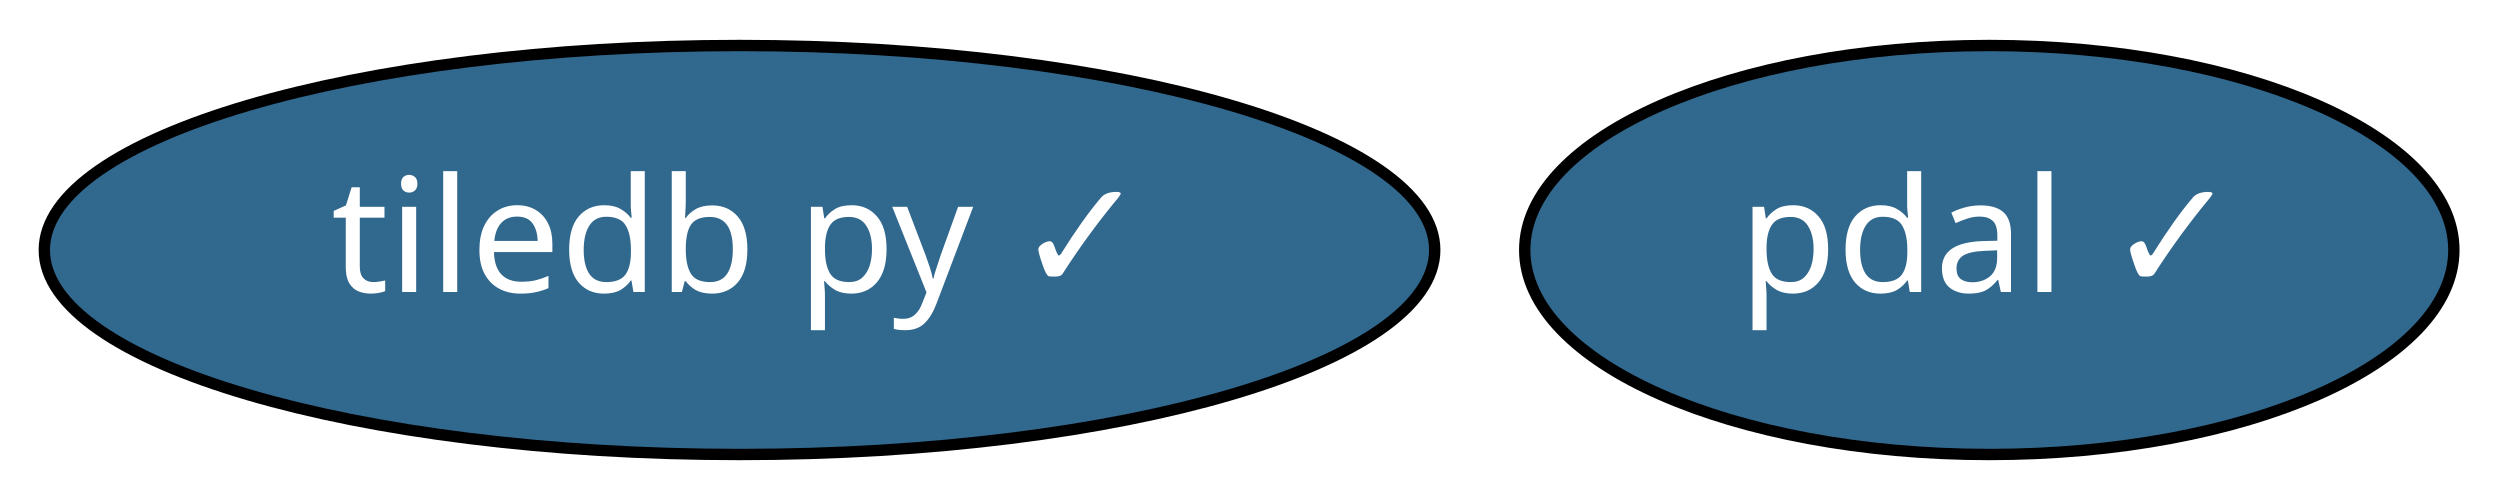
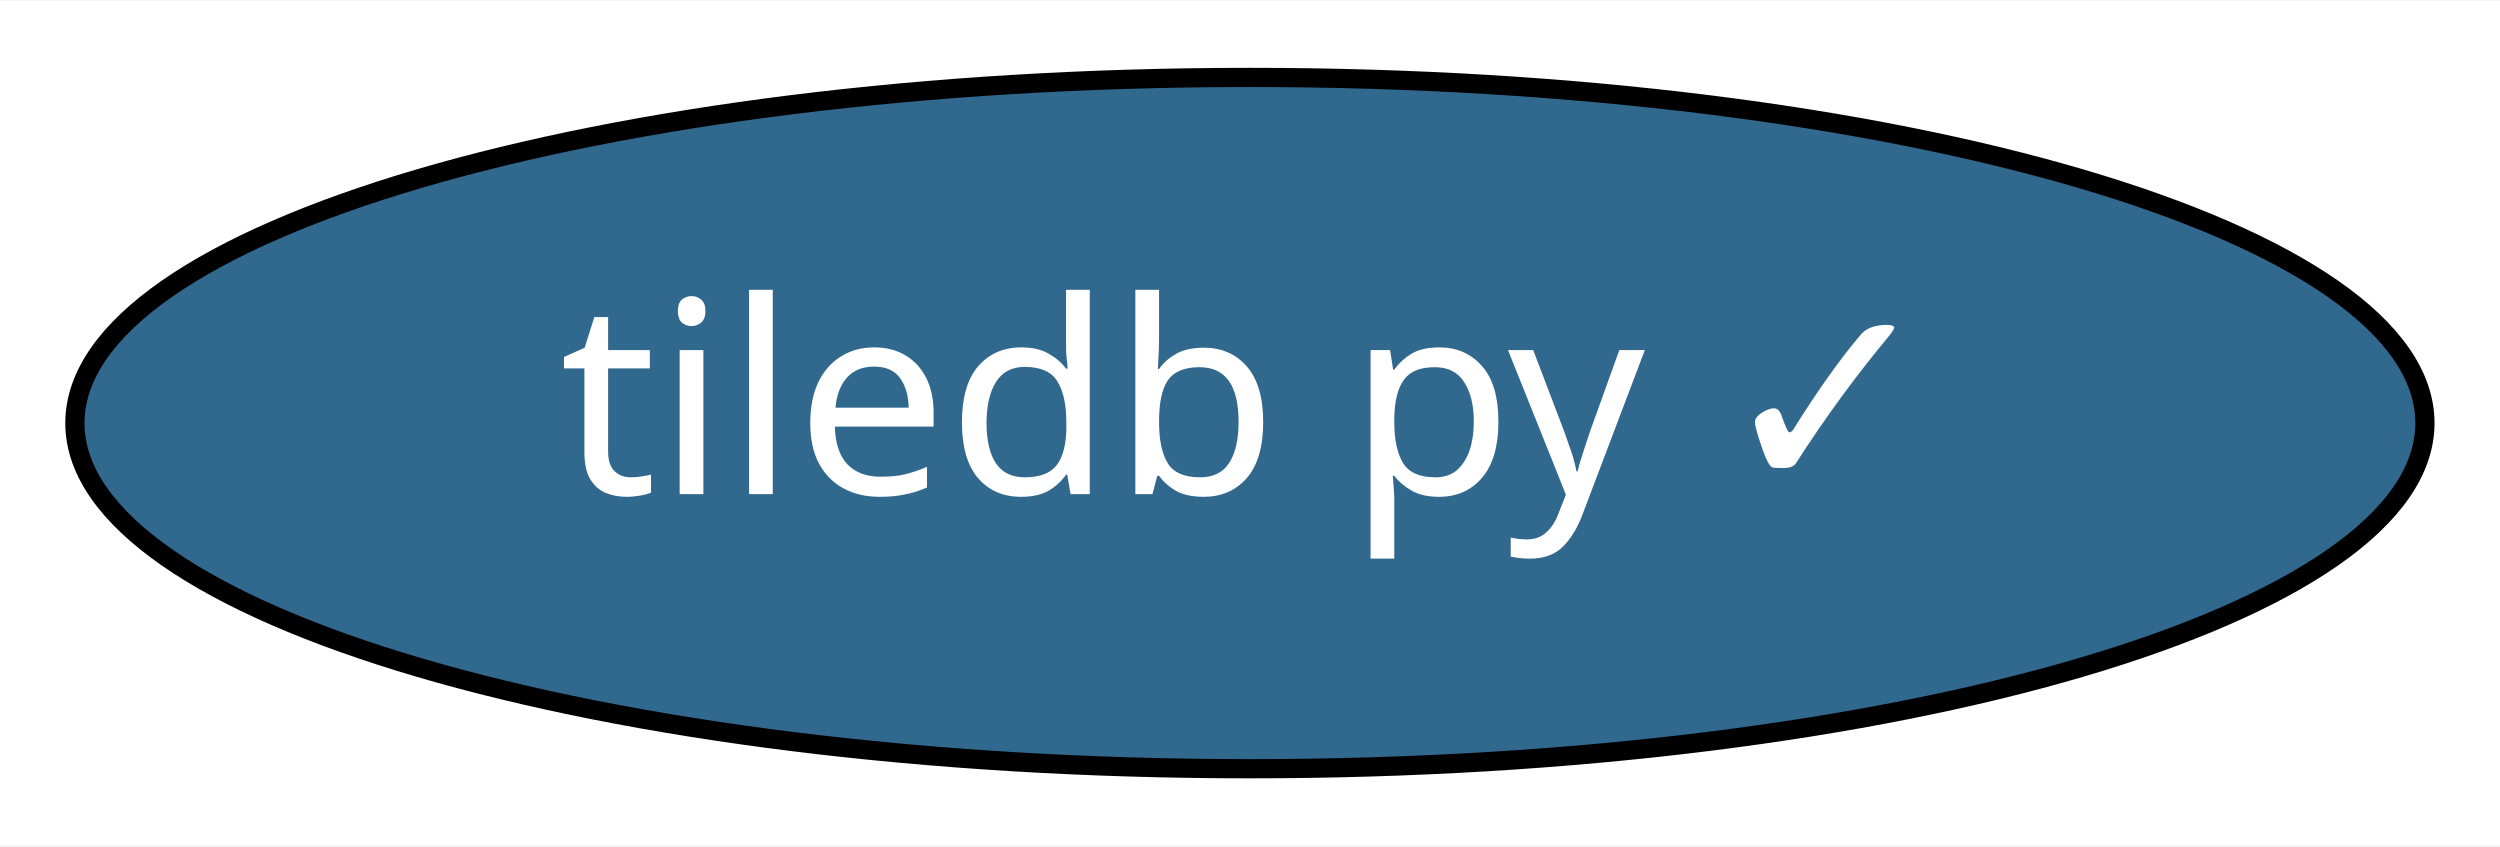
- <svg xmlns="http://www.w3.org/2000/svg" xmlns:xlink="http://www.w3.org/1999/xlink" width="220pt" height="44pt" viewBox="0.00 0.00 220.04 44.00">
+ <svg xmlns="http://www.w3.org/2000/svg" xmlns:xlink="http://www.w3.org/1999/xlink" width="130pt" height="44pt" viewBox="0.00 0.00 130.19 44.00">
  <g id="graph0" class="graph" transform="scale(1 1) rotate(0) translate(4 40)">
-     <polygon fill="white" stroke="transparent" points="-4,4 -4,-40 216.04,-40 216.04,4 -4,4" />
+     <polygon fill="white" stroke="transparent" points="-4,4 -4,-40 126.19,-40 126.19,4 -4,4" />
    <g id="node1" class="node">
      <g id="a_node1">
        <a xlink:href="https://github.com/conda-forge/tiledb-py-feedstock/pull/83" xlink:title="tiledb py ✓">
          <ellipse fill="#31688e" stroke="black" cx="61.09" cy="-18" rx="61.19" ry="18" />
          <text text-anchor="middle" x="61.09" y="-14.3" font-family="Times-Roman" font-size="14.00" fill="white">tiledb py ✓</text>
        </a>
      </g>
    </g>
-     <g id="node2" class="node">
-       <g id="a_node2">
-         <a xlink:href="https://github.com/conda-forge/pdal-feedstock/pull/135" xlink:title="pdal ✓">
-           <ellipse fill="#31688e" stroke="black" cx="171.09" cy="-18" rx="40.89" ry="18" />
-           <text text-anchor="middle" x="171.09" y="-14.3" font-family="Times-Roman" font-size="14.00" fill="white">pdal ✓</text>
-         </a>
-       </g>
-     </g>
  </g>
</svg>
